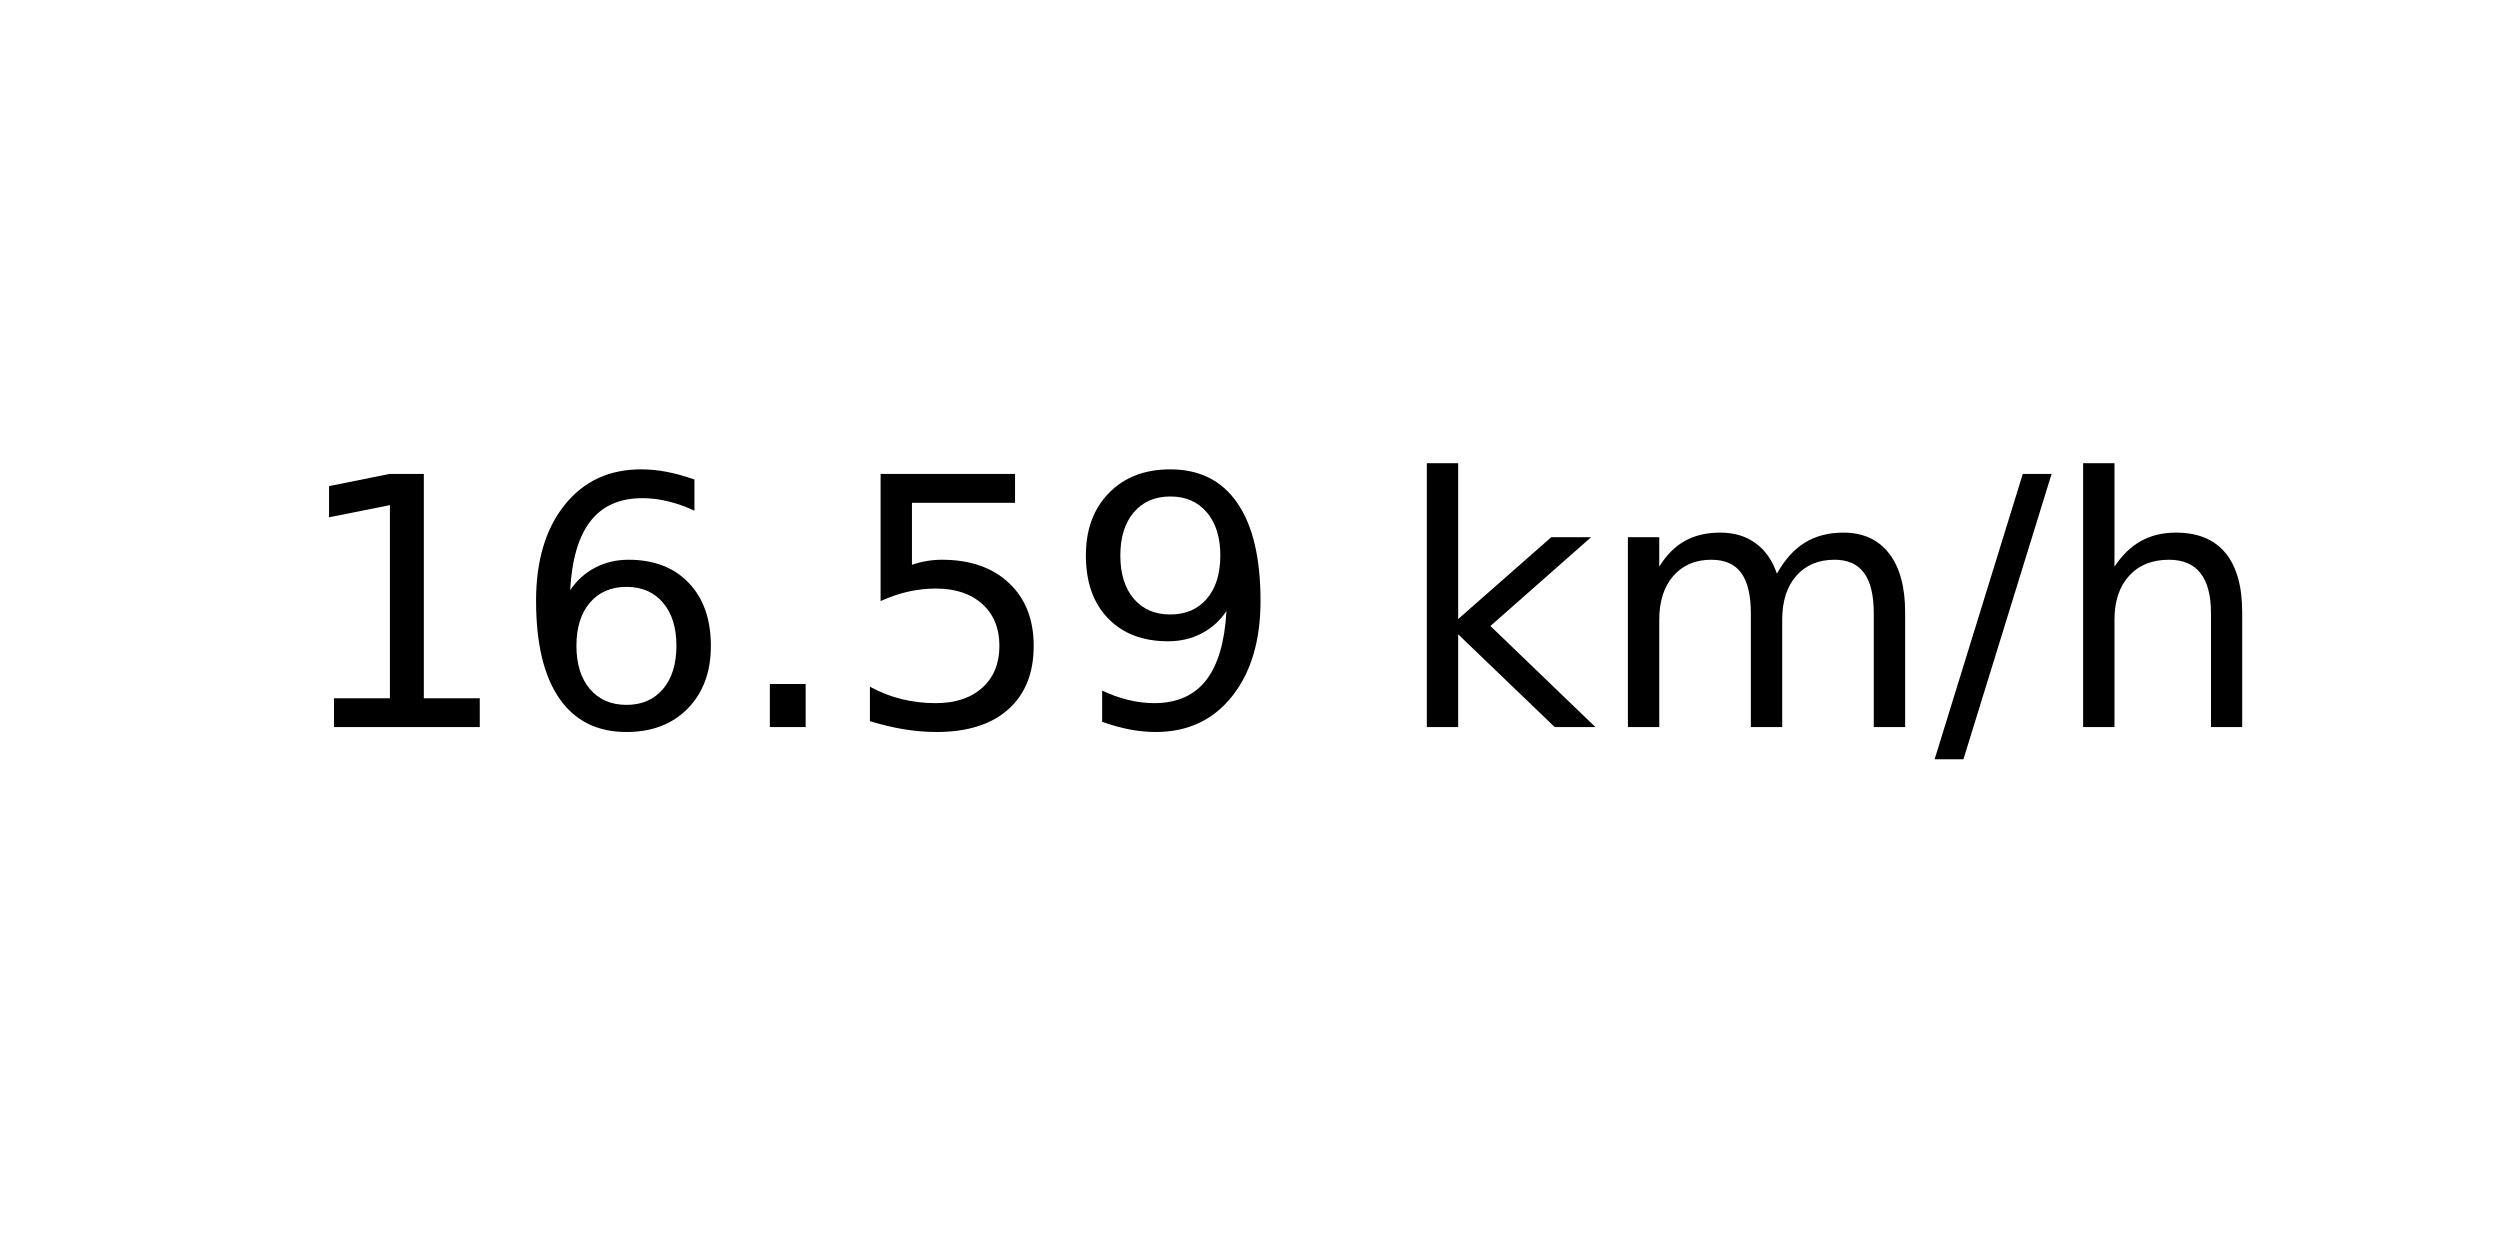
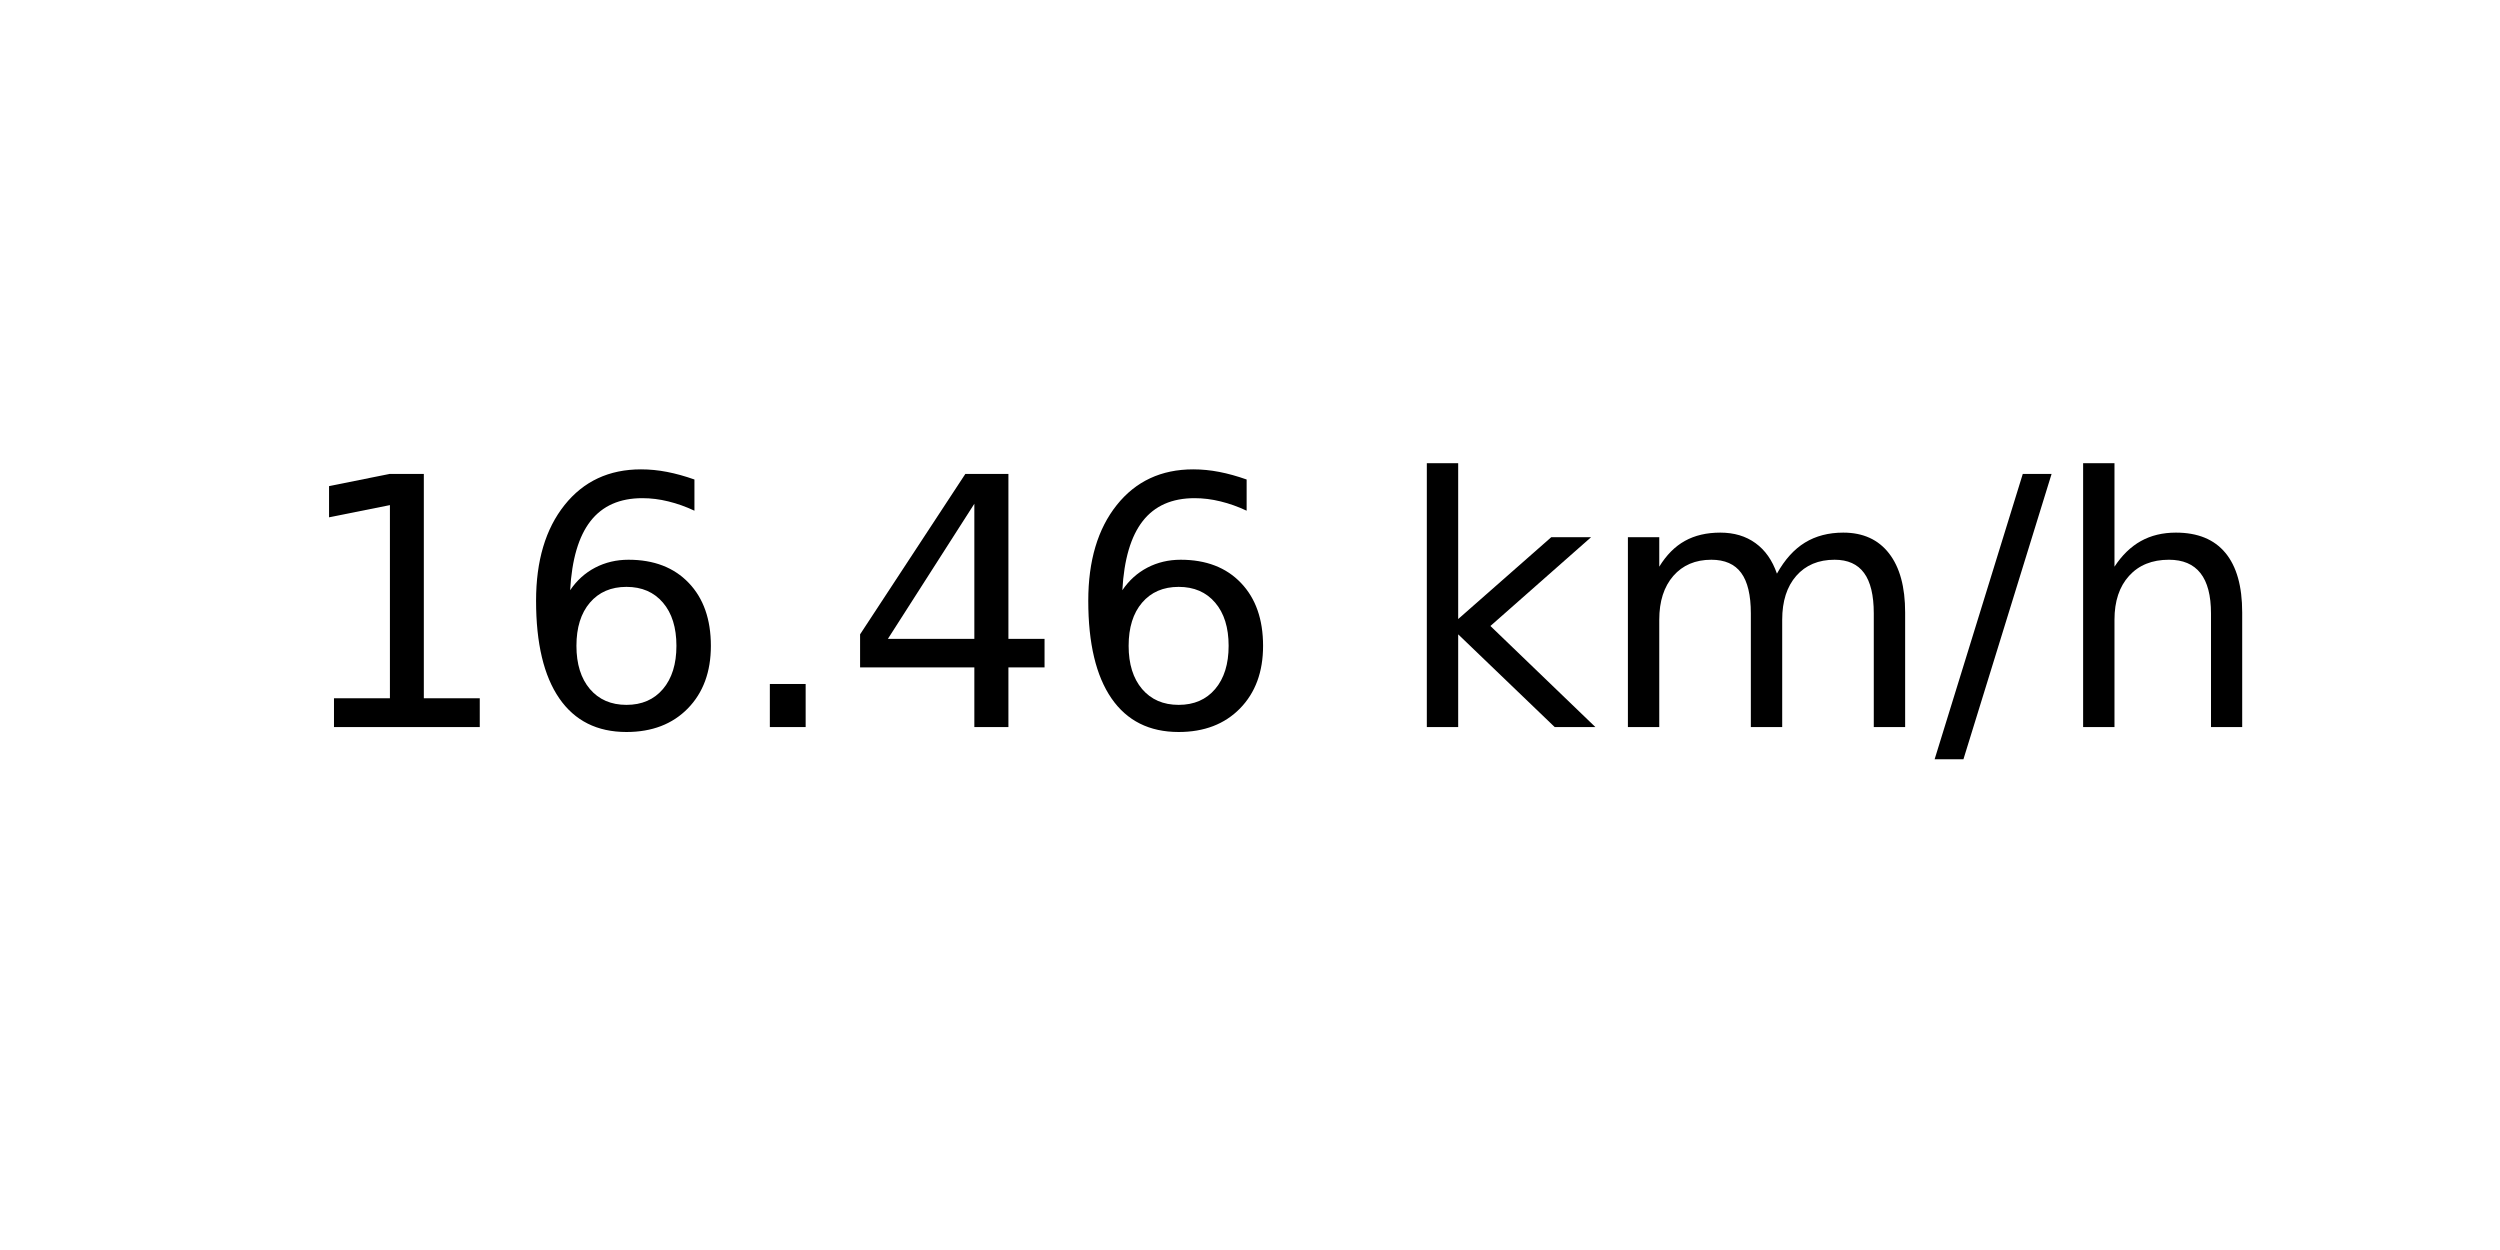
<svg xmlns="http://www.w3.org/2000/svg" xmlns:xlink="http://www.w3.org/1999/xlink" width="72pt" height="36pt" viewBox="0 0 72 36" version="1.1">
  <defs>
    <style type="text/css">*{stroke-linejoin: round; stroke-linecap: butt}</style>
  </defs>
  <g id="figure_1">
    <g id="axes_1">
      <g id="text_1">
        <g transform="translate(8.378125 20.93937) scale(0.1 -0.1)">
          <defs>
            <path id="DejaVuSans-31" d="M 794 531  L 1825 531  L 1825 4091  L 703 3866  L 703 4441  L 1819 4666  L 2450 4666  L 2450 531  L 3481 531  L 3481 0  L 794 0  L 794 531  z " transform="scale(0.015625)" />
            <path id="DejaVuSans-36" d="M 2113 2584  Q 1688 2584 1439 2293  Q 1191 2003 1191 1497  Q 1191 994 1439 701  Q 1688 409 2113 409  Q 2538 409 2786 701  Q 3034 994 3034 1497  Q 3034 2003 2786 2293  Q 2538 2584 2113 2584  z M 3366 4563  L 3366 3988  Q 3128 4100 2886 4159  Q 2644 4219 2406 4219  Q 1781 4219 1451 3797  Q 1122 3375 1075 2522  Q 1259 2794 1537 2939  Q 1816 3084 2150 3084  Q 2853 3084 3261 2657  Q 3669 2231 3669 1497  Q 3669 778 3244 343  Q 2819 -91 2113 -91  Q 1303 -91 875 529  Q 447 1150 447 2328  Q 447 3434 972 4092  Q 1497 4750 2381 4750  Q 2619 4750 2861 4703  Q 3103 4656 3366 4563  z " transform="scale(0.015625)" />
            <path id="DejaVuSans-2e" d="M 684 794  L 1344 794  L 1344 0  L 684 0  L 684 794  z " transform="scale(0.015625)" />
-             <path id="DejaVuSans-35" d="M 691 4666  L 3169 4666  L 3169 4134  L 1269 4134  L 1269 2991  Q 1406 3038 1543 3061  Q 1681 3084 1819 3084  Q 2600 3084 3056 2656  Q 3513 2228 3513 1497  Q 3513 744 3044 326  Q 2575 -91 1722 -91  Q 1428 -91 1123 -41  Q 819 9 494 109  L 494 744  Q 775 591 1075 516  Q 1375 441 1709 441  Q 2250 441 2565 725  Q 2881 1009 2881 1497  Q 2881 1984 2565 2268  Q 2250 2553 1709 2553  Q 1456 2553 1204 2497  Q 953 2441 691 2322  L 691 4666  z " transform="scale(0.015625)" />
-             <path id="DejaVuSans-39" d="M 703 97  L 703 672  Q 941 559 1184 500  Q 1428 441 1663 441  Q 2288 441 2617 861  Q 2947 1281 2994 2138  Q 2813 1869 2534 1725  Q 2256 1581 1919 1581  Q 1219 1581 811 2004  Q 403 2428 403 3163  Q 403 3881 828 4315  Q 1253 4750 1959 4750  Q 2769 4750 3195 4129  Q 3622 3509 3622 2328  Q 3622 1225 3098 567  Q 2575 -91 1691 -91  Q 1453 -91 1209 -44  Q 966 3 703 97  z M 1959 2075  Q 2384 2075 2632 2365  Q 2881 2656 2881 3163  Q 2881 3666 2632 3958  Q 2384 4250 1959 4250  Q 1534 4250 1286 3958  Q 1038 3666 1038 3163  Q 1038 2656 1286 2365  Q 1534 2075 1959 2075  z " transform="scale(0.015625)" />
+             <path id="DejaVuSans-34" d="M 2419 4116  L 825 1625  L 2419 1625  L 2419 4116  z M 2253 4666  L 3047 4666  L 3047 1625  L 3713 1625  L 3713 1100  L 3047 1100  L 3047 0  L 2419 0  L 2419 1100  L 313 1100  L 313 1709  L 2253 4666  z " transform="scale(0.015625)" />
            <path id="DejaVuSans-20" transform="scale(0.015625)" />
            <path id="DejaVuSans-6b" d="M 581 4863  L 1159 4863  L 1159 1991  L 2875 3500  L 3609 3500  L 1753 1863  L 3688 0  L 2938 0  L 1159 1709  L 1159 0  L 581 0  L 581 4863  z " transform="scale(0.015625)" />
            <path id="DejaVuSans-6d" d="M 3328 2828  Q 3544 3216 3844 3400  Q 4144 3584 4550 3584  Q 5097 3584 5394 3201  Q 5691 2819 5691 2113  L 5691 0  L 5113 0  L 5113 2094  Q 5113 2597 4934 2840  Q 4756 3084 4391 3084  Q 3944 3084 3684 2787  Q 3425 2491 3425 1978  L 3425 0  L 2847 0  L 2847 2094  Q 2847 2600 2669 2842  Q 2491 3084 2119 3084  Q 1678 3084 1418 2786  Q 1159 2488 1159 1978  L 1159 0  L 581 0  L 581 3500  L 1159 3500  L 1159 2956  Q 1356 3278 1631 3431  Q 1906 3584 2284 3584  Q 2666 3584 2933 3390  Q 3200 3197 3328 2828  z " transform="scale(0.015625)" />
            <path id="DejaVuSans-2f" d="M 1625 4666  L 2156 4666  L 531 -594  L 0 -594  L 1625 4666  z " transform="scale(0.015625)" />
            <path id="DejaVuSans-68" d="M 3513 2113  L 3513 0  L 2938 0  L 2938 2094  Q 2938 2591 2744 2837  Q 2550 3084 2163 3084  Q 1697 3084 1428 2787  Q 1159 2491 1159 1978  L 1159 0  L 581 0  L 581 4863  L 1159 4863  L 1159 2956  Q 1366 3272 1645 3428  Q 1925 3584 2291 3584  Q 2894 3584 3203 3211  Q 3513 2838 3513 2113  z " transform="scale(0.015625)" />
          </defs>
          <use xlink:href="#DejaVuSans-31" />
          <use xlink:href="#DejaVuSans-36" x="63.623" />
          <use xlink:href="#DejaVuSans-2e" x="127.246" />
-           <use xlink:href="#DejaVuSans-35" x="159.033" />
-           <use xlink:href="#DejaVuSans-39" x="222.656" />
+           <use xlink:href="#DejaVuSans-34" x="159.033" />
+           <use xlink:href="#DejaVuSans-36" x="222.656" />
          <use xlink:href="#DejaVuSans-20" x="286.279" />
          <use xlink:href="#DejaVuSans-6b" x="318.066" />
          <use xlink:href="#DejaVuSans-6d" x="375.977" />
          <use xlink:href="#DejaVuSans-2f" x="473.389" />
          <use xlink:href="#DejaVuSans-68" x="507.08" />
        </g>
      </g>
    </g>
  </g>
</svg>
